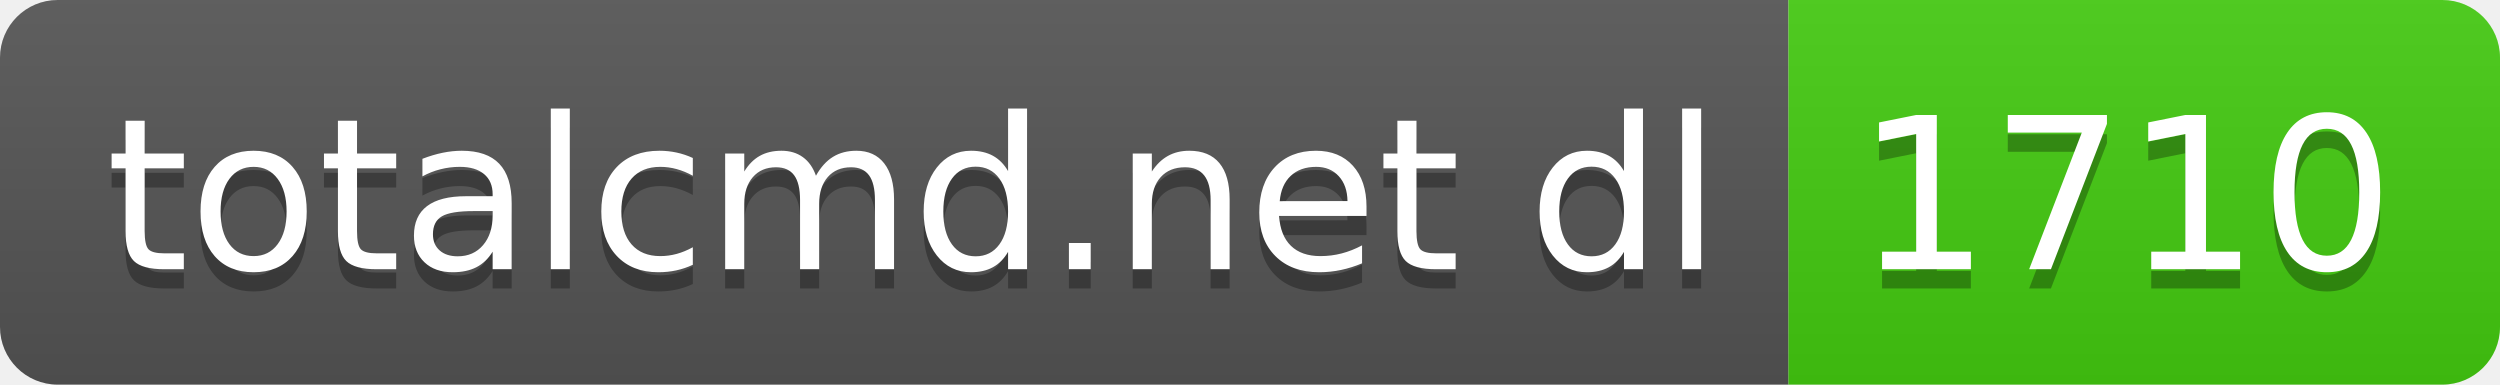
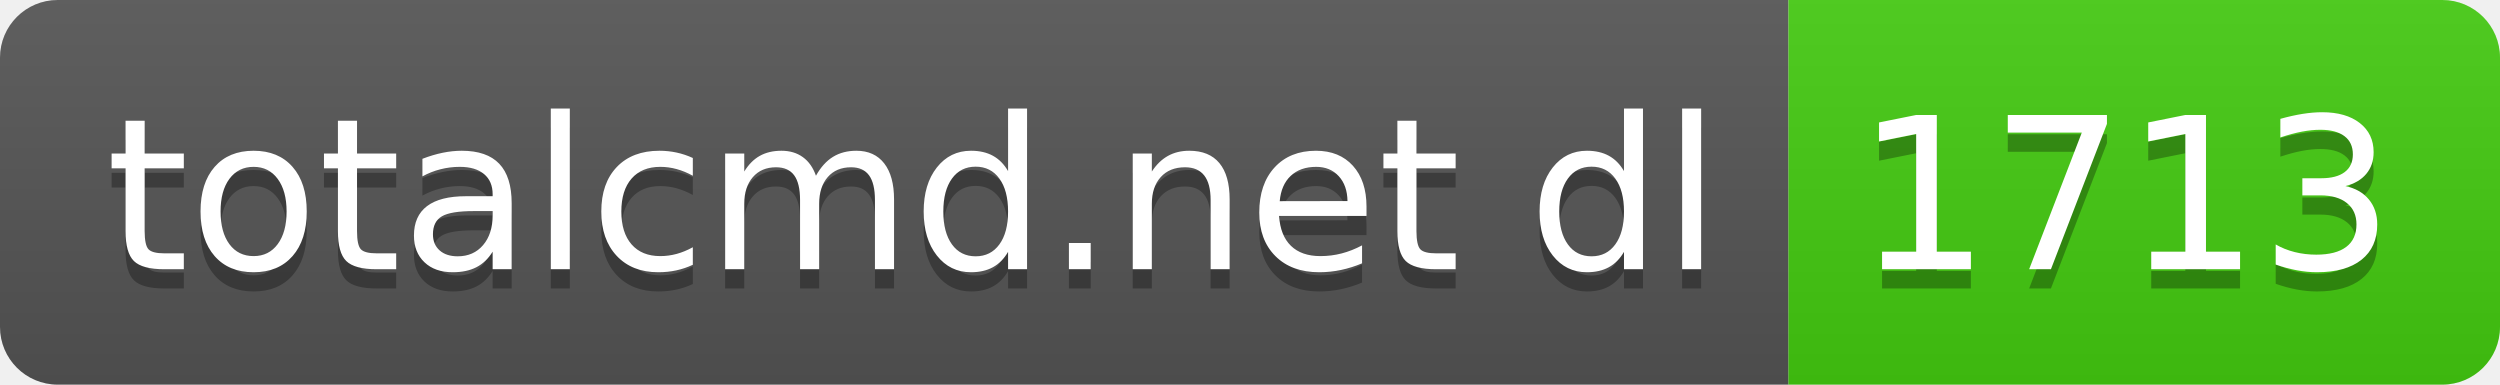
- <svg xmlns="http://www.w3.org/2000/svg" width="130" height="20" role="img" aria-label="totalcmd.net dl: 1710">
+ <svg xmlns="http://www.w3.org/2000/svg" width="130" height="20" role="img" aria-label="totalcmd.net dl: 1713">
  <linearGradient id="s" x2="0" y2="100%">
    <stop offset="0" stop-color="#bbb" stop-opacity=".1" />
    <stop offset="1" stop-opacity=".1" />
  </linearGradient>
  <clipPath id="r">
    <rect width="130" height="20" rx="3" fill="#fff" />
  </clipPath>
  <g clip-path="url(#r)">
    <rect width="93" height="20" fill="#555" />
    <rect x="93" width="37" height="20" fill="#4c1" />
    <rect width="130" height="20" fill="url(#s)" />
  </g>
  <g fill="#fff" text-anchor="middle" font-family="Verdana,Geneva,DejaVu Sans,sans-serif" text-rendering="geometricPrecision" font-size="110">
    <text aria-hidden="true" x="475" y="150" fill="#010101" fill-opacity=".3" transform="scale(.1)" textLength="830">totalcmd.net dl</text>
    <text x="475" y="140" transform="scale(.1)" fill="#fff" textLength="830">totalcmd.net dl</text>
-     <text aria-hidden="true" x="1105" y="150" fill="#010101" fill-opacity=".3" transform="scale(.1)" textLength="270">1710</text>
-     <text x="1105" y="140" transform="scale(.1)" fill="#fff" textLength="270">1710</text>
+     <text aria-hidden="true" x="1105" y="150" fill="#010101" fill-opacity=".3" transform="scale(.1)" textLength="270">1713</text>
+     <text x="1105" y="140" transform="scale(.1)" fill="#fff" textLength="270">1713</text>
  </g>
</svg>
